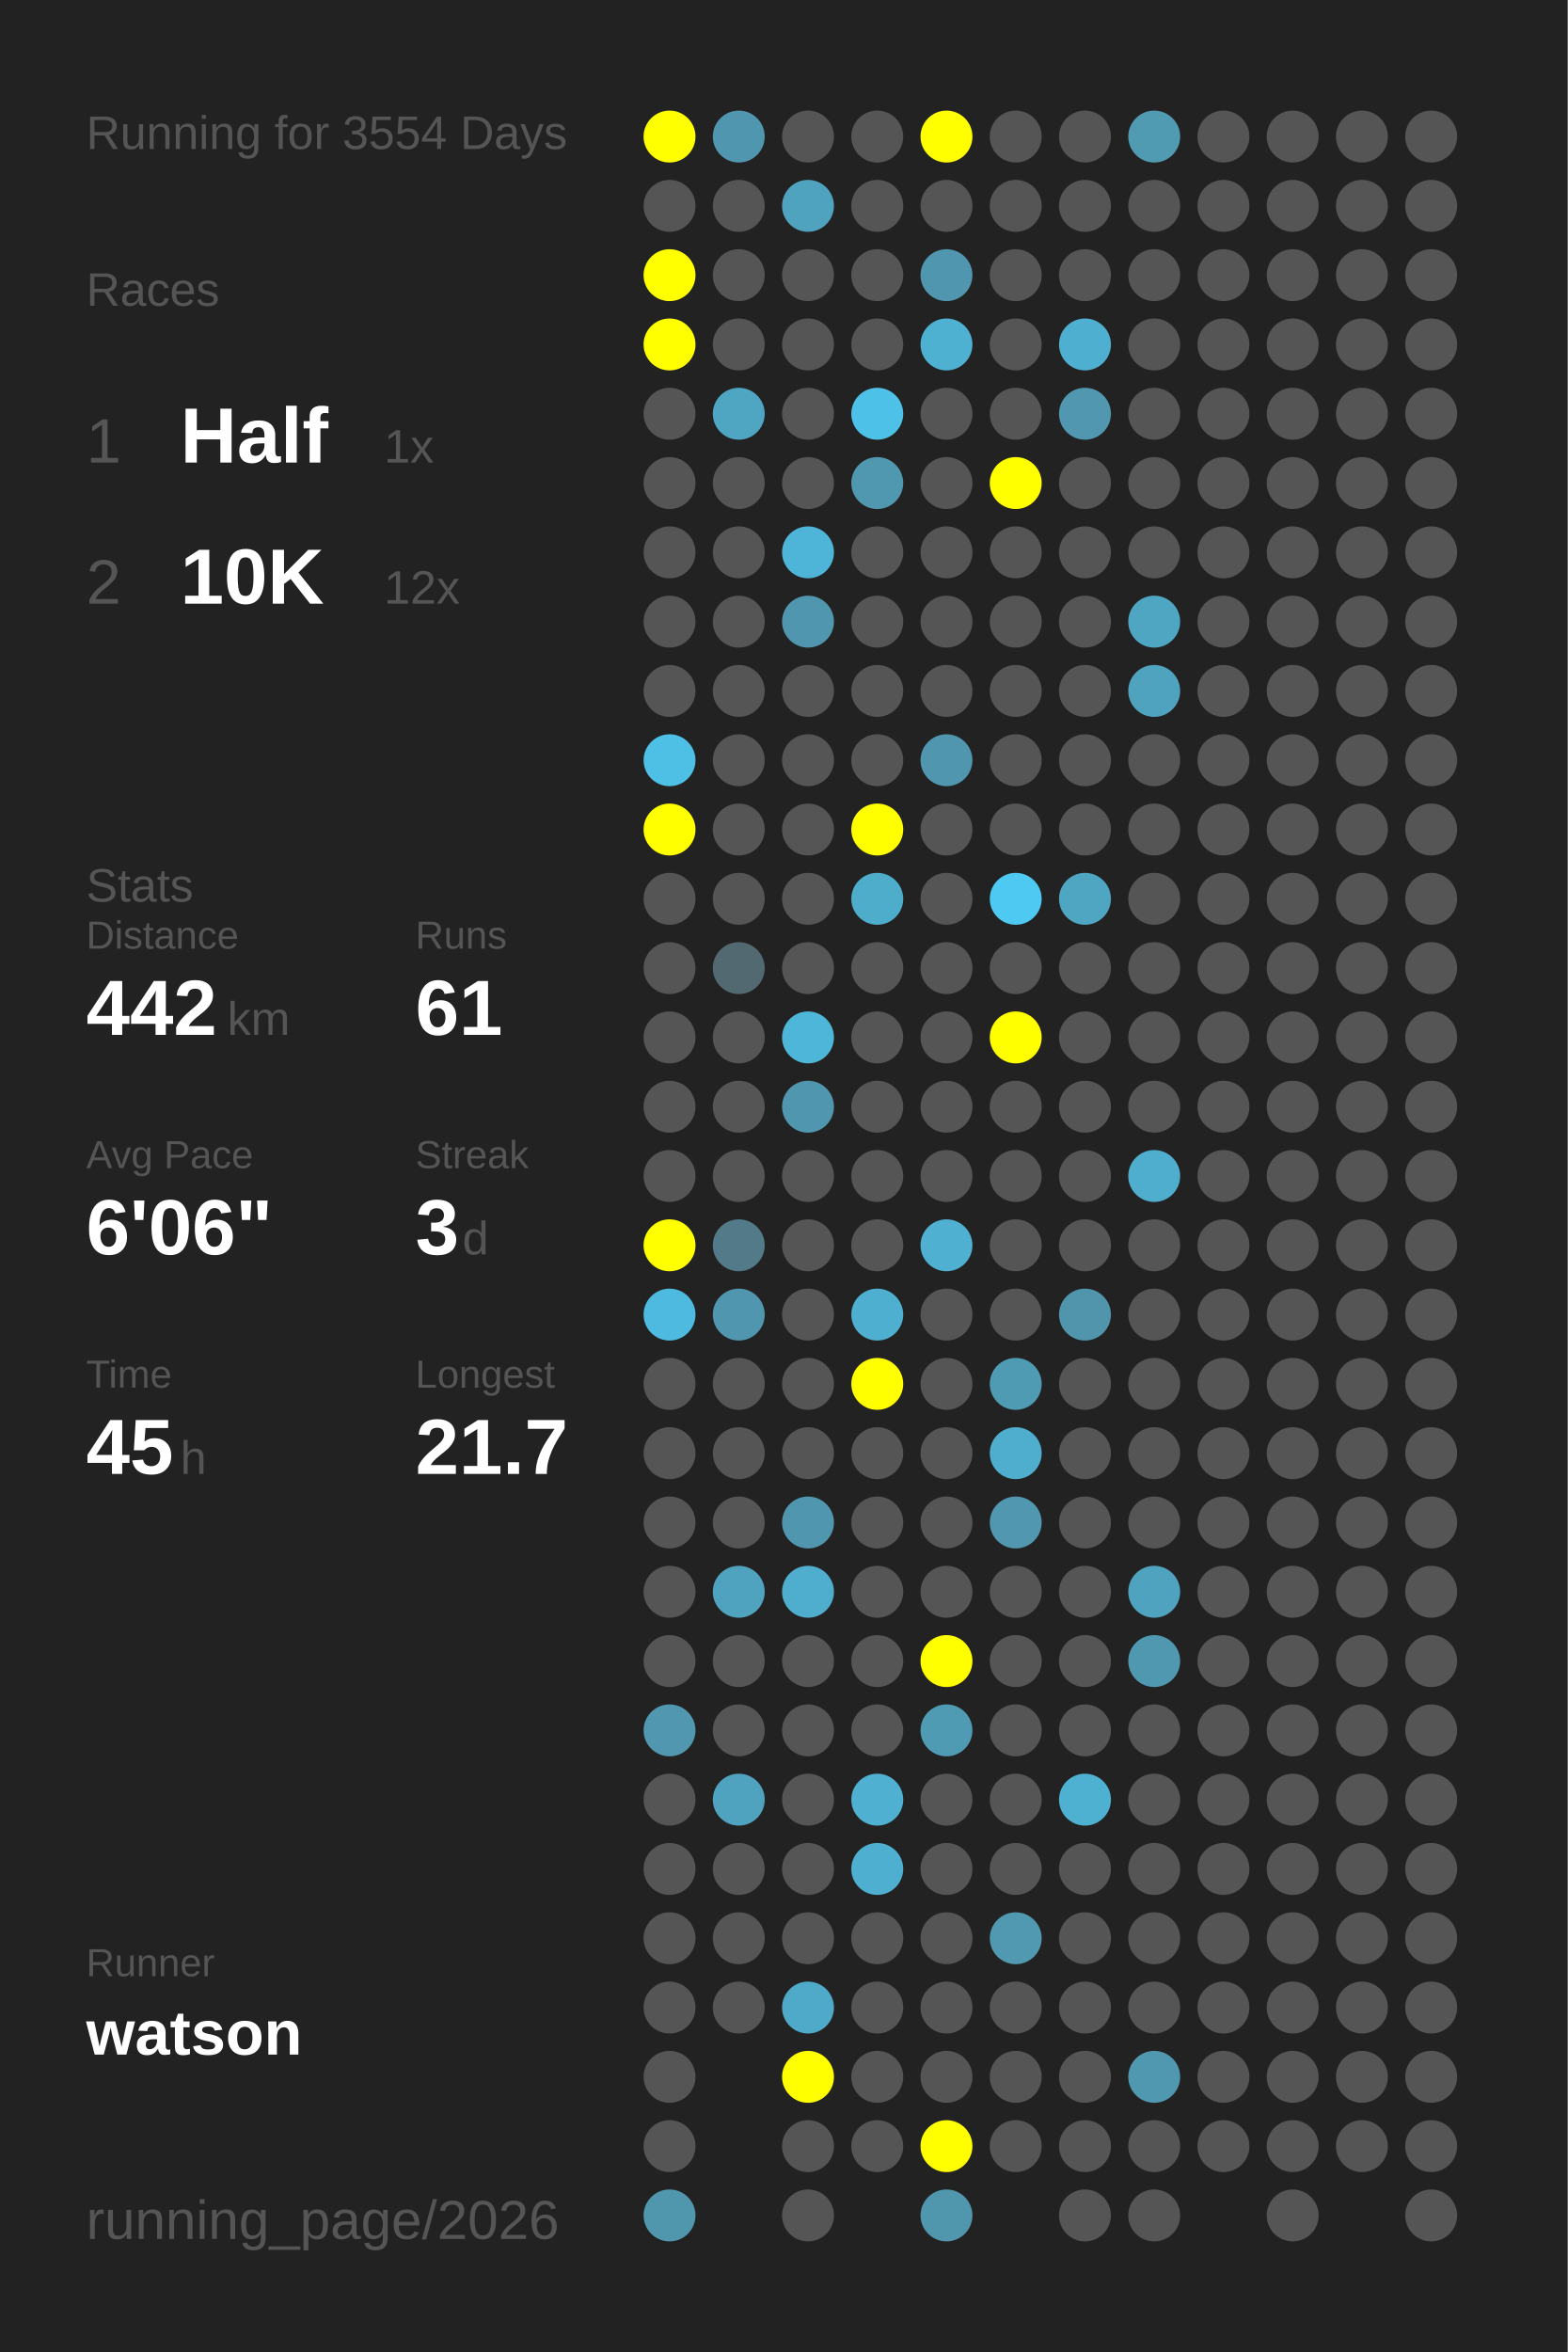
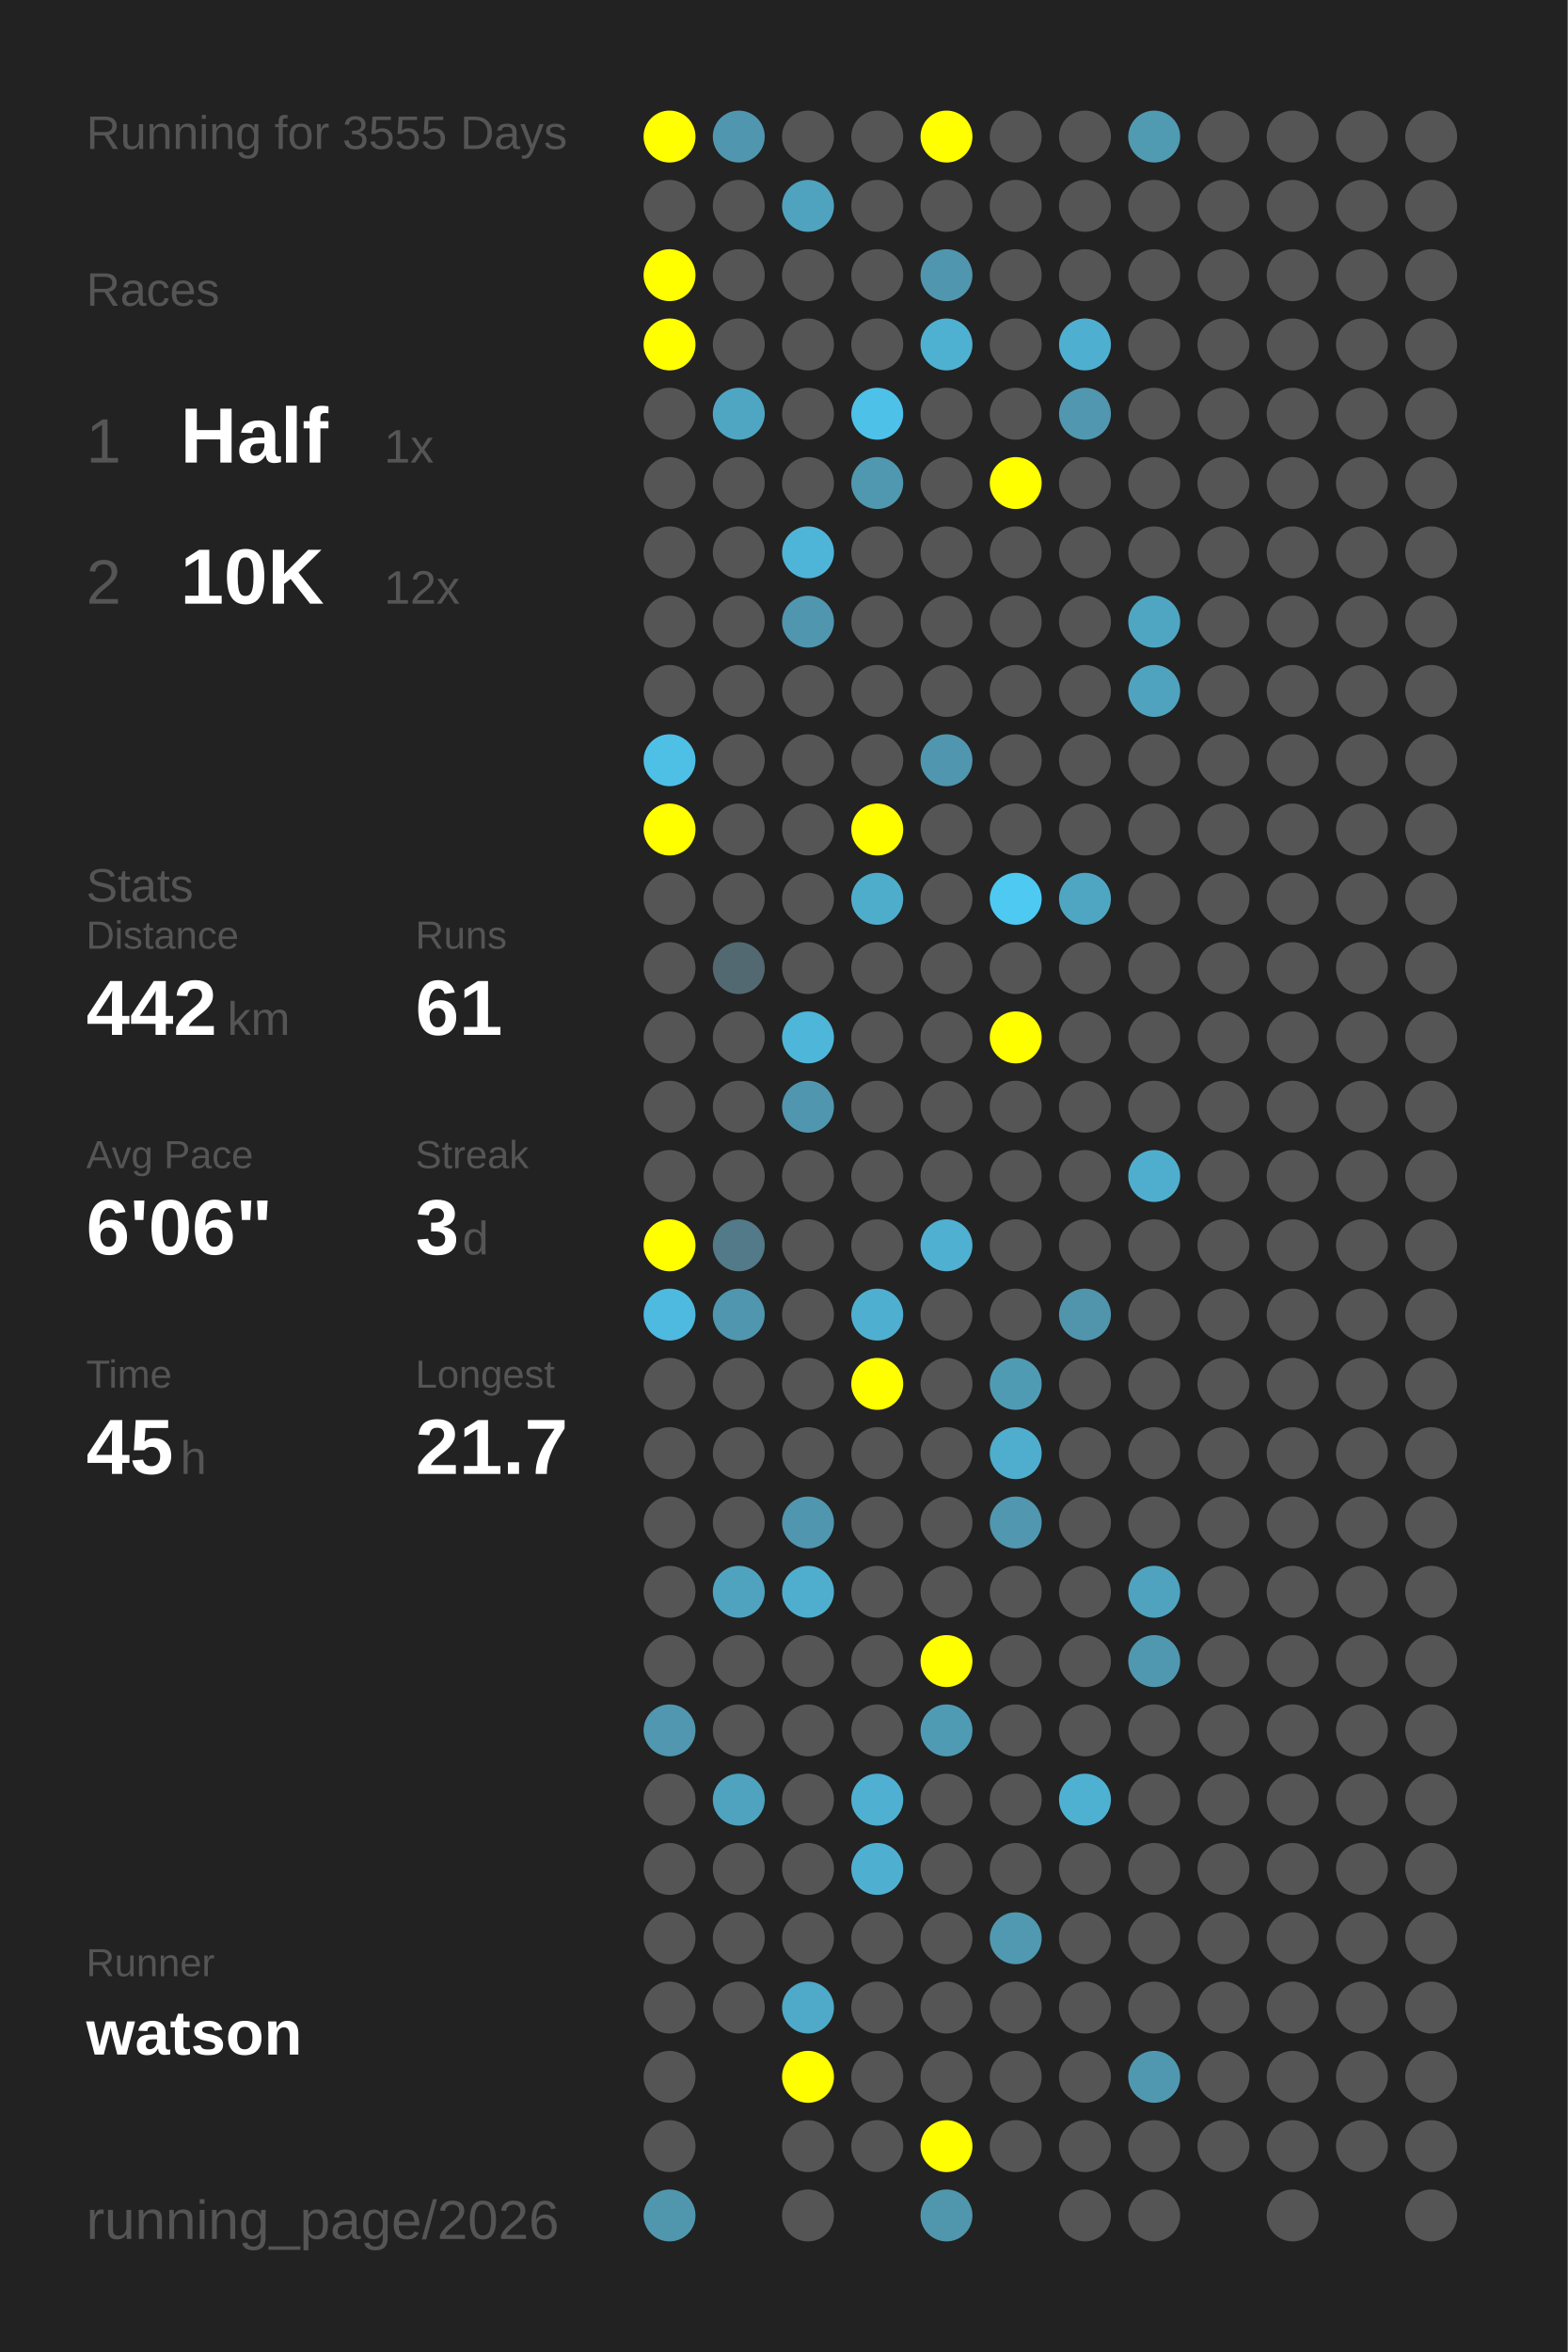
<svg xmlns="http://www.w3.org/2000/svg" baseProfile="full" height="300mm" version="1.1" viewBox="0,0,200,300" width="200mm">
  <defs />
  <rect fill="#222222" height="300" width="200" x="0" y="0" />
-   <text fill="#555555" style="font-size:6px; font-family:Arial;" x="11" y="19">Running for 3554 Days</text>
+   <text fill="#555555" style="font-size:6px; font-family:Arial;" x="11" y="19">Running for 3555 Days</text>
  <text fill="#555555" style="font-size:6px; font-family:Arial;" x="11" y="39">Races</text>
  <text fill="#555555" style="font-size:8px; font-family:Arial;" x="11" y="59">1</text>
  <text fill="#FFFFFF" style="font-size:10px; font-family:Arial; font-weight:bold;" x="23" y="59">Half</text>
  <text fill="#555555" style="font-size:6px; font-family:Arial;" x="49" y="59">1x</text>
  <text fill="#555555" style="font-size:8px; font-family:Arial;" x="11" y="77">2</text>
  <text fill="#FFFFFF" style="font-size:10px; font-family:Arial; font-weight:bold;" x="23" y="77">10K</text>
  <text fill="#555555" style="font-size:6px; font-family:Arial;" x="49" y="77">12x</text>
  <text fill="#555555" style="font-size:6px; font-family:Arial;" x="11" y="115">Stats</text>
  <text fill="#555555" style="font-size:5px; font-family:Arial;" x="11" y="121">Distance</text>
  <text fill="#FFFFFF" style="font-size:10px; font-family:Arial; font-weight:bold;" x="11" y="132">442</text>
  <text fill="#555555" style="font-size:6px; font-family:Arial;" x="29" y="132">km</text>
  <text fill="#555555" style="font-size:5px; font-family:Arial;" x="53" y="121">Runs</text>
  <text fill="#FFFFFF" style="font-size:10px; font-family:Arial; font-weight:bold;" x="53" y="132">61</text>
  <text fill="#555555" style="font-size:5px; font-family:Arial;" x="11" y="149">Avg Pace</text>
  <text fill="#FFFFFF" style="font-size:10px; font-family:Arial; font-weight:bold;" x="11" y="160">6'06"</text>
  <text fill="#555555" style="font-size:5px; font-family:Arial;" x="53" y="149">Streak</text>
  <text fill="#FFFFFF" style="font-size:10px; font-family:Arial; font-weight:bold;" x="53" y="160">3</text>
  <text fill="#555555" style="font-size:6px; font-family:Arial;" x="59" y="160">d</text>
  <text fill="#555555" style="font-size:5px; font-family:Arial;" x="11" y="177">Time</text>
  <text fill="#FFFFFF" style="font-size:10px; font-family:Arial; font-weight:bold;" x="11" y="188">45</text>
  <text fill="#555555" style="font-size:6px; font-family:Arial;" x="23" y="188">h</text>
  <text fill="#555555" style="font-size:5px; font-family:Arial;" x="53" y="177">Longest</text>
  <text fill="#FFFFFF" style="font-size:10px; font-family:Arial; font-weight:bold;" x="53" y="188">21.7</text>
  <text fill="#555555" style="font-size:5px; font-family:Arial;" x="11" y="252.065">Runner</text>
  <text fill="#FFFFFF" style="font-size:8px; font-family:Arial; font-weight:bold;" x="11" y="262.065">watson</text>
  <text fill="#555555" style="font-size:7px; font-family:Arial;" x="11" y="285.581">running_page/2026</text>
  <circle cx="85.417" cy="17.419" fill="#FFFF00" r="3.312" />
  <circle cx="85.417" cy="26.258" fill="#555555" r="3.312" />
  <circle cx="85.417" cy="35.097" fill="#FFFF00" r="3.312" />
  <circle cx="85.417" cy="43.935" fill="#FFFF00" r="3.312" />
  <circle cx="85.417" cy="52.774" fill="#555555" r="3.312" />
  <circle cx="85.417" cy="61.613" fill="#555555" r="3.312" />
  <circle cx="85.417" cy="70.452" fill="#555555" r="3.312" />
  <circle cx="85.417" cy="79.29" fill="#555555" r="3.312" />
  <circle cx="85.417" cy="88.129" fill="#555555" r="3.312" />
  <circle cx="85.417" cy="96.968" fill="#4ec0e6" r="3.312" />
  <circle cx="85.417" cy="105.806" fill="#FFFF00" r="3.312" />
  <circle cx="85.417" cy="114.645" fill="#555555" r="3.312" />
  <circle cx="85.417" cy="123.484" fill="#555555" r="3.312" />
  <circle cx="85.417" cy="132.323" fill="#555555" r="3.312" />
  <circle cx="85.417" cy="141.161" fill="#555555" r="3.312" />
  <circle cx="85.417" cy="150" fill="#555555" r="3.312" />
  <circle cx="85.417" cy="158.839" fill="#FFFF00" r="3.312" />
  <circle cx="85.417" cy="167.677" fill="#4ebadf" r="3.312" />
  <circle cx="85.417" cy="176.516" fill="#555555" r="3.312" />
  <circle cx="85.417" cy="185.355" fill="#555555" r="3.312" />
  <circle cx="85.417" cy="194.194" fill="#555555" r="3.312" />
  <circle cx="85.417" cy="203.032" fill="#555555" r="3.312" />
  <circle cx="85.417" cy="211.871" fill="#555555" r="3.312" />
  <circle cx="85.417" cy="220.71" fill="#5097af" r="3.312" />
  <circle cx="85.417" cy="229.548" fill="#555555" r="3.312" />
  <circle cx="85.417" cy="238.387" fill="#555555" r="3.312" />
  <circle cx="85.417" cy="247.226" fill="#555555" r="3.312" />
  <circle cx="85.417" cy="256.065" fill="#555555" r="3.312" />
  <circle cx="85.417" cy="264.903" fill="#555555" r="3.312" />
  <circle cx="85.417" cy="273.742" fill="#555555" r="3.312" />
  <circle cx="85.417" cy="282.581" fill="#5097ae" r="3.312" />
  <circle cx="94.25" cy="17.419" fill="#5096ae" r="3.312" />
  <circle cx="94.25" cy="26.258" fill="#555555" r="3.312" />
  <circle cx="94.25" cy="35.097" fill="#555555" r="3.312" />
  <circle cx="94.25" cy="43.935" fill="#555555" r="3.312" />
  <circle cx="94.25" cy="52.774" fill="#4fa6c3" r="3.312" />
  <circle cx="94.25" cy="61.613" fill="#555555" r="3.312" />
  <circle cx="94.25" cy="70.452" fill="#555555" r="3.312" />
  <circle cx="94.25" cy="79.29" fill="#555555" r="3.312" />
  <circle cx="94.25" cy="88.129" fill="#555555" r="3.312" />
  <circle cx="94.25" cy="96.968" fill="#555555" r="3.312" />
  <circle cx="94.25" cy="105.806" fill="#555555" r="3.312" />
  <circle cx="94.25" cy="114.645" fill="#555555" r="3.312" />
  <circle cx="94.25" cy="123.484" fill="#536971" r="3.312" />
  <circle cx="94.25" cy="132.323" fill="#555555" r="3.312" />
  <circle cx="94.25" cy="141.161" fill="#555555" r="3.312" />
  <circle cx="94.25" cy="150" fill="#555555" r="3.312" />
  <circle cx="94.25" cy="158.839" fill="#527a88" r="3.312" />
  <circle cx="94.25" cy="167.677" fill="#5096ae" r="3.312" />
  <circle cx="94.25" cy="176.516" fill="#555555" r="3.312" />
  <circle cx="94.25" cy="185.355" fill="#555555" r="3.312" />
  <circle cx="94.25" cy="194.194" fill="#555555" r="3.312" />
  <circle cx="94.25" cy="203.032" fill="#4fa3bf" r="3.312" />
  <circle cx="94.25" cy="211.871" fill="#555555" r="3.312" />
  <circle cx="94.25" cy="220.71" fill="#555555" r="3.312" />
  <circle cx="94.25" cy="229.548" fill="#4fa3bf" r="3.312" />
  <circle cx="94.25" cy="238.387" fill="#555555" r="3.312" />
  <circle cx="94.25" cy="247.226" fill="#555555" r="3.312" />
  <circle cx="94.25" cy="256.065" fill="#555555" r="3.312" />
  <circle cx="103.083" cy="17.419" fill="#555555" r="3.312" />
  <circle cx="103.083" cy="26.258" fill="#4fa3bf" r="3.312" />
  <circle cx="103.083" cy="35.097" fill="#555555" r="3.312" />
  <circle cx="103.083" cy="43.935" fill="#555555" r="3.312" />
  <circle cx="103.083" cy="52.774" fill="#555555" r="3.312" />
  <circle cx="103.083" cy="61.613" fill="#555555" r="3.312" />
  <circle cx="103.083" cy="70.452" fill="#4eb5d8" r="3.312" />
  <circle cx="103.083" cy="79.29" fill="#5096ae" r="3.312" />
  <circle cx="103.083" cy="88.129" fill="#555555" r="3.312" />
  <circle cx="103.083" cy="96.968" fill="#555555" r="3.312" />
  <circle cx="103.083" cy="105.806" fill="#555555" r="3.312" />
  <circle cx="103.083" cy="114.645" fill="#555555" r="3.312" />
  <circle cx="103.083" cy="123.484" fill="#555555" r="3.312" />
  <circle cx="103.083" cy="132.323" fill="#4eb6d8" r="3.312" />
  <circle cx="103.083" cy="141.161" fill="#5096ae" r="3.312" />
  <circle cx="103.083" cy="150" fill="#555555" r="3.312" />
  <circle cx="103.083" cy="158.839" fill="#555555" r="3.312" />
  <circle cx="103.083" cy="167.677" fill="#555555" r="3.312" />
  <circle cx="103.083" cy="176.516" fill="#555555" r="3.312" />
  <circle cx="103.083" cy="185.355" fill="#555555" r="3.312" />
  <circle cx="103.083" cy="194.194" fill="#5096ae" r="3.312" />
  <circle cx="103.083" cy="203.032" fill="#4faece" r="3.312" />
  <circle cx="103.083" cy="211.871" fill="#555555" r="3.312" />
  <circle cx="103.083" cy="220.71" fill="#555555" r="3.312" />
  <circle cx="103.083" cy="229.548" fill="#555555" r="3.312" />
  <circle cx="103.083" cy="238.387" fill="#555555" r="3.312" />
  <circle cx="103.083" cy="247.226" fill="#555555" r="3.312" />
  <circle cx="103.083" cy="256.065" fill="#4fa9c8" r="3.312" />
  <circle cx="103.083" cy="264.903" fill="#FFFF00" r="3.312" />
  <circle cx="103.083" cy="273.742" fill="#555555" r="3.312" />
  <circle cx="103.083" cy="282.581" fill="#555555" r="3.312" />
  <circle cx="111.917" cy="17.419" fill="#555555" r="3.312" />
  <circle cx="111.917" cy="26.258" fill="#555555" r="3.312" />
  <circle cx="111.917" cy="35.097" fill="#555555" r="3.312" />
  <circle cx="111.917" cy="43.935" fill="#555555" r="3.312" />
  <circle cx="111.917" cy="52.774" fill="#4ec1e8" r="3.312" />
  <circle cx="111.917" cy="61.613" fill="#5098b0" r="3.312" />
  <circle cx="111.917" cy="70.452" fill="#555555" r="3.312" />
  <circle cx="111.917" cy="79.29" fill="#555555" r="3.312" />
  <circle cx="111.917" cy="88.129" fill="#555555" r="3.312" />
  <circle cx="111.917" cy="96.968" fill="#555555" r="3.312" />
  <circle cx="111.917" cy="105.806" fill="#FFFF00" r="3.312" />
  <circle cx="111.917" cy="114.645" fill="#4fadcc" r="3.312" />
  <circle cx="111.917" cy="123.484" fill="#555555" r="3.312" />
  <circle cx="111.917" cy="132.323" fill="#555555" r="3.312" />
  <circle cx="111.917" cy="141.161" fill="#555555" r="3.312" />
  <circle cx="111.917" cy="150" fill="#555555" r="3.312" />
  <circle cx="111.917" cy="158.839" fill="#555555" r="3.312" />
  <circle cx="111.917" cy="167.677" fill="#4fafd0" r="3.312" />
  <circle cx="111.917" cy="176.516" fill="#FFFF00" r="3.312" />
  <circle cx="111.917" cy="185.355" fill="#555555" r="3.312" />
  <circle cx="111.917" cy="194.194" fill="#555555" r="3.312" />
  <circle cx="111.917" cy="203.032" fill="#555555" r="3.312" />
  <circle cx="111.917" cy="211.871" fill="#555555" r="3.312" />
  <circle cx="111.917" cy="220.71" fill="#555555" r="3.312" />
  <circle cx="111.917" cy="229.548" fill="#4fb0d1" r="3.312" />
  <circle cx="111.917" cy="238.387" fill="#4fafd0" r="3.312" />
  <circle cx="111.917" cy="247.226" fill="#555555" r="3.312" />
  <circle cx="111.917" cy="256.065" fill="#555555" r="3.312" />
  <circle cx="111.917" cy="264.903" fill="#555555" r="3.312" />
  <circle cx="111.917" cy="273.742" fill="#555555" r="3.312" />
  <circle cx="120.75" cy="17.419" fill="#FFFF00" r="3.312" />
  <circle cx="120.75" cy="26.258" fill="#555555" r="3.312" />
  <circle cx="120.75" cy="35.097" fill="#5096ae" r="3.312" />
  <circle cx="120.75" cy="43.935" fill="#4fb1d2" r="3.312" />
  <circle cx="120.75" cy="52.774" fill="#555555" r="3.312" />
  <circle cx="120.75" cy="61.613" fill="#555555" r="3.312" />
  <circle cx="120.75" cy="70.452" fill="#555555" r="3.312" />
  <circle cx="120.75" cy="79.29" fill="#555555" r="3.312" />
  <circle cx="120.75" cy="88.129" fill="#555555" r="3.312" />
  <circle cx="120.75" cy="96.968" fill="#5096ae" r="3.312" />
  <circle cx="120.75" cy="105.806" fill="#555555" r="3.312" />
  <circle cx="120.75" cy="114.645" fill="#555555" r="3.312" />
  <circle cx="120.75" cy="123.484" fill="#555555" r="3.312" />
  <circle cx="120.75" cy="132.323" fill="#555555" r="3.312" />
  <circle cx="120.75" cy="141.161" fill="#555555" r="3.312" />
  <circle cx="120.75" cy="150" fill="#555555" r="3.312" />
  <circle cx="120.75" cy="158.839" fill="#4fb0d1" r="3.312" />
  <circle cx="120.75" cy="167.677" fill="#555555" r="3.312" />
  <circle cx="120.75" cy="176.516" fill="#555555" r="3.312" />
  <circle cx="120.75" cy="185.355" fill="#555555" r="3.312" />
  <circle cx="120.75" cy="194.194" fill="#555555" r="3.312" />
  <circle cx="120.75" cy="203.032" fill="#555555" r="3.312" />
  <circle cx="120.75" cy="211.871" fill="#FFFF00" r="3.312" />
  <circle cx="120.75" cy="220.71" fill="#509bb4" r="3.312" />
  <circle cx="120.75" cy="229.548" fill="#555555" r="3.312" />
  <circle cx="120.75" cy="238.387" fill="#555555" r="3.312" />
  <circle cx="120.75" cy="247.226" fill="#555555" r="3.312" />
  <circle cx="120.75" cy="256.065" fill="#555555" r="3.312" />
  <circle cx="120.75" cy="264.903" fill="#555555" r="3.312" />
  <circle cx="120.75" cy="273.742" fill="#FFFF00" r="3.312" />
  <circle cx="120.75" cy="282.581" fill="#5096ad" r="3.312" />
  <circle cx="129.583" cy="17.419" fill="#555555" r="3.312" />
  <circle cx="129.583" cy="26.258" fill="#555555" r="3.312" />
  <circle cx="129.583" cy="35.097" fill="#555555" r="3.312" />
  <circle cx="129.583" cy="43.935" fill="#555555" r="3.312" />
  <circle cx="129.583" cy="52.774" fill="#555555" r="3.312" />
  <circle cx="129.583" cy="61.613" fill="#FFFF00" r="3.312" />
  <circle cx="129.583" cy="70.452" fill="#555555" r="3.312" />
  <circle cx="129.583" cy="79.29" fill="#555555" r="3.312" />
  <circle cx="129.583" cy="88.129" fill="#555555" r="3.312" />
  <circle cx="129.583" cy="96.968" fill="#555555" r="3.312" />
  <circle cx="129.583" cy="105.806" fill="#555555" r="3.312" />
  <circle cx="129.583" cy="114.645" fill="#4dc9f2" r="3.312" />
  <circle cx="129.583" cy="123.484" fill="#555555" r="3.312" />
  <circle cx="129.583" cy="132.323" fill="#FFFF00" r="3.312" />
  <circle cx="129.583" cy="141.161" fill="#555555" r="3.312" />
  <circle cx="129.583" cy="150" fill="#555555" r="3.312" />
  <circle cx="129.583" cy="158.839" fill="#555555" r="3.312" />
  <circle cx="129.583" cy="167.677" fill="#555555" r="3.312" />
  <circle cx="129.583" cy="176.516" fill="#509bb4" r="3.312" />
  <circle cx="129.583" cy="185.355" fill="#4fadcd" r="3.312" />
  <circle cx="129.583" cy="194.194" fill="#5097af" r="3.312" />
  <circle cx="129.583" cy="203.032" fill="#555555" r="3.312" />
  <circle cx="129.583" cy="211.871" fill="#555555" r="3.312" />
  <circle cx="129.583" cy="220.71" fill="#555555" r="3.312" />
  <circle cx="129.583" cy="229.548" fill="#555555" r="3.312" />
  <circle cx="129.583" cy="238.387" fill="#555555" r="3.312" />
  <circle cx="129.583" cy="247.226" fill="#5099b1" r="3.312" />
  <circle cx="129.583" cy="256.065" fill="#555555" r="3.312" />
  <circle cx="129.583" cy="264.903" fill="#555555" r="3.312" />
  <circle cx="129.583" cy="273.742" fill="#555555" r="3.312" />
  <circle cx="138.417" cy="17.419" fill="#555555" r="3.312" />
  <circle cx="138.417" cy="26.258" fill="#555555" r="3.312" />
  <circle cx="138.417" cy="35.097" fill="#555555" r="3.312" />
  <circle cx="138.417" cy="43.935" fill="#4fafd0" r="3.312" />
  <circle cx="138.417" cy="52.774" fill="#5097af" r="3.312" />
  <circle cx="138.417" cy="61.613" fill="#555555" r="3.312" />
  <circle cx="138.417" cy="70.452" fill="#555555" r="3.312" />
  <circle cx="138.417" cy="79.29" fill="#555555" r="3.312" />
  <circle cx="138.417" cy="88.129" fill="#555555" r="3.312" />
  <circle cx="138.417" cy="96.968" fill="#555555" r="3.312" />
  <circle cx="138.417" cy="105.806" fill="#555555" r="3.312" />
  <circle cx="138.417" cy="114.645" fill="#4fa6c3" r="3.312" />
  <circle cx="138.417" cy="123.484" fill="#555555" r="3.312" />
  <circle cx="138.417" cy="132.323" fill="#555555" r="3.312" />
  <circle cx="138.417" cy="141.161" fill="#555555" r="3.312" />
  <circle cx="138.417" cy="150" fill="#555555" r="3.312" />
  <circle cx="138.417" cy="158.839" fill="#555555" r="3.312" />
  <circle cx="138.417" cy="167.677" fill="#5095ac" r="3.312" />
  <circle cx="138.417" cy="176.516" fill="#555555" r="3.312" />
  <circle cx="138.417" cy="185.355" fill="#555555" r="3.312" />
  <circle cx="138.417" cy="194.194" fill="#555555" r="3.312" />
  <circle cx="138.417" cy="203.032" fill="#555555" r="3.312" />
  <circle cx="138.417" cy="211.871" fill="#555555" r="3.312" />
  <circle cx="138.417" cy="220.71" fill="#555555" r="3.312" />
  <circle cx="138.417" cy="229.548" fill="#4fb1d2" r="3.312" />
  <circle cx="138.417" cy="238.387" fill="#555555" r="3.312" />
  <circle cx="138.417" cy="247.226" fill="#555555" r="3.312" />
  <circle cx="138.417" cy="256.065" fill="#555555" r="3.312" />
  <circle cx="138.417" cy="264.903" fill="#555555" r="3.312" />
  <circle cx="138.417" cy="273.742" fill="#555555" r="3.312" />
  <circle cx="138.417" cy="282.581" fill="#555555" r="3.312" />
  <circle cx="147.25" cy="17.419" fill="#509ab2" r="3.312" />
  <circle cx="147.25" cy="26.258" fill="#555555" r="3.312" />
  <circle cx="147.25" cy="35.097" fill="#555555" r="3.312" />
  <circle cx="147.25" cy="43.935" fill="#555555" r="3.312" />
  <circle cx="147.25" cy="52.774" fill="#555555" r="3.312" />
  <circle cx="147.25" cy="61.613" fill="#555555" r="3.312" />
  <circle cx="147.25" cy="70.452" fill="#555555" r="3.312" />
  <circle cx="147.25" cy="79.29" fill="#4fa6c3" r="3.312" />
  <circle cx="147.25" cy="88.129" fill="#4fa3bf" r="3.312" />
  <circle cx="147.25" cy="96.968" fill="#555555" r="3.312" />
  <circle cx="147.25" cy="105.806" fill="#555555" r="3.312" />
  <circle cx="147.25" cy="114.645" fill="#555555" r="3.312" />
  <circle cx="147.25" cy="123.484" fill="#555555" r="3.312" />
  <circle cx="147.25" cy="132.323" fill="#555555" r="3.312" />
  <circle cx="147.25" cy="141.161" fill="#555555" r="3.312" />
  <circle cx="147.25" cy="150" fill="#4faece" r="3.312" />
  <circle cx="147.25" cy="158.839" fill="#555555" r="3.312" />
  <circle cx="147.25" cy="167.677" fill="#555555" r="3.312" />
  <circle cx="147.25" cy="176.516" fill="#555555" r="3.312" />
  <circle cx="147.25" cy="185.355" fill="#555555" r="3.312" />
  <circle cx="147.25" cy="194.194" fill="#555555" r="3.312" />
  <circle cx="147.25" cy="203.032" fill="#4fa3bf" r="3.312" />
  <circle cx="147.25" cy="211.871" fill="#5098b0" r="3.312" />
  <circle cx="147.25" cy="220.71" fill="#555555" r="3.312" />
  <circle cx="147.25" cy="229.548" fill="#555555" r="3.312" />
  <circle cx="147.25" cy="238.387" fill="#555555" r="3.312" />
  <circle cx="147.25" cy="247.226" fill="#555555" r="3.312" />
  <circle cx="147.25" cy="256.065" fill="#555555" r="3.312" />
  <circle cx="147.25" cy="264.903" fill="#5098b0" r="3.312" />
  <circle cx="147.25" cy="273.742" fill="#555555" r="3.312" />
  <circle cx="147.25" cy="282.581" fill="#555555" r="3.312" />
  <circle cx="156.083" cy="17.419" fill="#555555" r="3.312" />
  <circle cx="156.083" cy="26.258" fill="#555555" r="3.312" />
  <circle cx="156.083" cy="35.097" fill="#555555" r="3.312" />
  <circle cx="156.083" cy="43.935" fill="#555555" r="3.312" />
  <circle cx="156.083" cy="52.774" fill="#555555" r="3.312" />
  <circle cx="156.083" cy="61.613" fill="#555555" r="3.312" />
  <circle cx="156.083" cy="70.452" fill="#555555" r="3.312" />
  <circle cx="156.083" cy="79.29" fill="#555555" r="3.312" />
  <circle cx="156.083" cy="88.129" fill="#555555" r="3.312" />
  <circle cx="156.083" cy="96.968" fill="#555555" r="3.312" />
  <circle cx="156.083" cy="105.806" fill="#555555" r="3.312" />
  <circle cx="156.083" cy="114.645" fill="#555555" r="3.312" />
  <circle cx="156.083" cy="123.484" fill="#555555" r="3.312" />
  <circle cx="156.083" cy="132.323" fill="#555555" r="3.312" />
  <circle cx="156.083" cy="141.161" fill="#555555" r="3.312" />
  <circle cx="156.083" cy="150" fill="#555555" r="3.312" />
  <circle cx="156.083" cy="158.839" fill="#555555" r="3.312" />
  <circle cx="156.083" cy="167.677" fill="#555555" r="3.312" />
  <circle cx="156.083" cy="176.516" fill="#555555" r="3.312" />
  <circle cx="156.083" cy="185.355" fill="#555555" r="3.312" />
  <circle cx="156.083" cy="194.194" fill="#555555" r="3.312" />
  <circle cx="156.083" cy="203.032" fill="#555555" r="3.312" />
  <circle cx="156.083" cy="211.871" fill="#555555" r="3.312" />
  <circle cx="156.083" cy="220.71" fill="#555555" r="3.312" />
  <circle cx="156.083" cy="229.548" fill="#555555" r="3.312" />
  <circle cx="156.083" cy="238.387" fill="#555555" r="3.312" />
  <circle cx="156.083" cy="247.226" fill="#555555" r="3.312" />
  <circle cx="156.083" cy="256.065" fill="#555555" r="3.312" />
  <circle cx="156.083" cy="264.903" fill="#555555" r="3.312" />
  <circle cx="156.083" cy="273.742" fill="#555555" r="3.312" />
  <circle cx="164.917" cy="17.419" fill="#555555" r="3.312" />
  <circle cx="164.917" cy="26.258" fill="#555555" r="3.312" />
  <circle cx="164.917" cy="35.097" fill="#555555" r="3.312" />
  <circle cx="164.917" cy="43.935" fill="#555555" r="3.312" />
  <circle cx="164.917" cy="52.774" fill="#555555" r="3.312" />
  <circle cx="164.917" cy="61.613" fill="#555555" r="3.312" />
  <circle cx="164.917" cy="70.452" fill="#555555" r="3.312" />
  <circle cx="164.917" cy="79.29" fill="#555555" r="3.312" />
  <circle cx="164.917" cy="88.129" fill="#555555" r="3.312" />
  <circle cx="164.917" cy="96.968" fill="#555555" r="3.312" />
  <circle cx="164.917" cy="105.806" fill="#555555" r="3.312" />
  <circle cx="164.917" cy="114.645" fill="#555555" r="3.312" />
  <circle cx="164.917" cy="123.484" fill="#555555" r="3.312" />
  <circle cx="164.917" cy="132.323" fill="#555555" r="3.312" />
  <circle cx="164.917" cy="141.161" fill="#555555" r="3.312" />
  <circle cx="164.917" cy="150" fill="#555555" r="3.312" />
  <circle cx="164.917" cy="158.839" fill="#555555" r="3.312" />
  <circle cx="164.917" cy="167.677" fill="#555555" r="3.312" />
  <circle cx="164.917" cy="176.516" fill="#555555" r="3.312" />
  <circle cx="164.917" cy="185.355" fill="#555555" r="3.312" />
  <circle cx="164.917" cy="194.194" fill="#555555" r="3.312" />
  <circle cx="164.917" cy="203.032" fill="#555555" r="3.312" />
  <circle cx="164.917" cy="211.871" fill="#555555" r="3.312" />
  <circle cx="164.917" cy="220.71" fill="#555555" r="3.312" />
  <circle cx="164.917" cy="229.548" fill="#555555" r="3.312" />
  <circle cx="164.917" cy="238.387" fill="#555555" r="3.312" />
  <circle cx="164.917" cy="247.226" fill="#555555" r="3.312" />
  <circle cx="164.917" cy="256.065" fill="#555555" r="3.312" />
  <circle cx="164.917" cy="264.903" fill="#555555" r="3.312" />
  <circle cx="164.917" cy="273.742" fill="#555555" r="3.312" />
  <circle cx="164.917" cy="282.581" fill="#555555" r="3.312" />
  <circle cx="173.75" cy="17.419" fill="#555555" r="3.312" />
  <circle cx="173.75" cy="26.258" fill="#555555" r="3.312" />
  <circle cx="173.75" cy="35.097" fill="#555555" r="3.312" />
  <circle cx="173.75" cy="43.935" fill="#555555" r="3.312" />
  <circle cx="173.75" cy="52.774" fill="#555555" r="3.312" />
  <circle cx="173.75" cy="61.613" fill="#555555" r="3.312" />
  <circle cx="173.75" cy="70.452" fill="#555555" r="3.312" />
  <circle cx="173.75" cy="79.29" fill="#555555" r="3.312" />
  <circle cx="173.75" cy="88.129" fill="#555555" r="3.312" />
  <circle cx="173.75" cy="96.968" fill="#555555" r="3.312" />
  <circle cx="173.75" cy="105.806" fill="#555555" r="3.312" />
  <circle cx="173.75" cy="114.645" fill="#555555" r="3.312" />
  <circle cx="173.75" cy="123.484" fill="#555555" r="3.312" />
  <circle cx="173.75" cy="132.323" fill="#555555" r="3.312" />
  <circle cx="173.75" cy="141.161" fill="#555555" r="3.312" />
  <circle cx="173.75" cy="150" fill="#555555" r="3.312" />
  <circle cx="173.75" cy="158.839" fill="#555555" r="3.312" />
  <circle cx="173.75" cy="167.677" fill="#555555" r="3.312" />
  <circle cx="173.75" cy="176.516" fill="#555555" r="3.312" />
  <circle cx="173.75" cy="185.355" fill="#555555" r="3.312" />
  <circle cx="173.75" cy="194.194" fill="#555555" r="3.312" />
  <circle cx="173.75" cy="203.032" fill="#555555" r="3.312" />
  <circle cx="173.75" cy="211.871" fill="#555555" r="3.312" />
  <circle cx="173.75" cy="220.71" fill="#555555" r="3.312" />
  <circle cx="173.75" cy="229.548" fill="#555555" r="3.312" />
  <circle cx="173.75" cy="238.387" fill="#555555" r="3.312" />
  <circle cx="173.75" cy="247.226" fill="#555555" r="3.312" />
  <circle cx="173.75" cy="256.065" fill="#555555" r="3.312" />
  <circle cx="173.75" cy="264.903" fill="#555555" r="3.312" />
  <circle cx="173.75" cy="273.742" fill="#555555" r="3.312" />
  <circle cx="182.583" cy="17.419" fill="#555555" r="3.312" />
  <circle cx="182.583" cy="26.258" fill="#555555" r="3.312" />
  <circle cx="182.583" cy="35.097" fill="#555555" r="3.312" />
  <circle cx="182.583" cy="43.935" fill="#555555" r="3.312" />
  <circle cx="182.583" cy="52.774" fill="#555555" r="3.312" />
  <circle cx="182.583" cy="61.613" fill="#555555" r="3.312" />
  <circle cx="182.583" cy="70.452" fill="#555555" r="3.312" />
  <circle cx="182.583" cy="79.29" fill="#555555" r="3.312" />
  <circle cx="182.583" cy="88.129" fill="#555555" r="3.312" />
  <circle cx="182.583" cy="96.968" fill="#555555" r="3.312" />
  <circle cx="182.583" cy="105.806" fill="#555555" r="3.312" />
  <circle cx="182.583" cy="114.645" fill="#555555" r="3.312" />
  <circle cx="182.583" cy="123.484" fill="#555555" r="3.312" />
  <circle cx="182.583" cy="132.323" fill="#555555" r="3.312" />
  <circle cx="182.583" cy="141.161" fill="#555555" r="3.312" />
  <circle cx="182.583" cy="150" fill="#555555" r="3.312" />
  <circle cx="182.583" cy="158.839" fill="#555555" r="3.312" />
  <circle cx="182.583" cy="167.677" fill="#555555" r="3.312" />
  <circle cx="182.583" cy="176.516" fill="#555555" r="3.312" />
  <circle cx="182.583" cy="185.355" fill="#555555" r="3.312" />
  <circle cx="182.583" cy="194.194" fill="#555555" r="3.312" />
  <circle cx="182.583" cy="203.032" fill="#555555" r="3.312" />
  <circle cx="182.583" cy="211.871" fill="#555555" r="3.312" />
  <circle cx="182.583" cy="220.71" fill="#555555" r="3.312" />
  <circle cx="182.583" cy="229.548" fill="#555555" r="3.312" />
  <circle cx="182.583" cy="238.387" fill="#555555" r="3.312" />
  <circle cx="182.583" cy="247.226" fill="#555555" r="3.312" />
  <circle cx="182.583" cy="256.065" fill="#555555" r="3.312" />
  <circle cx="182.583" cy="264.903" fill="#555555" r="3.312" />
  <circle cx="182.583" cy="273.742" fill="#555555" r="3.312" />
  <circle cx="182.583" cy="282.581" fill="#555555" r="3.312" />
</svg>
